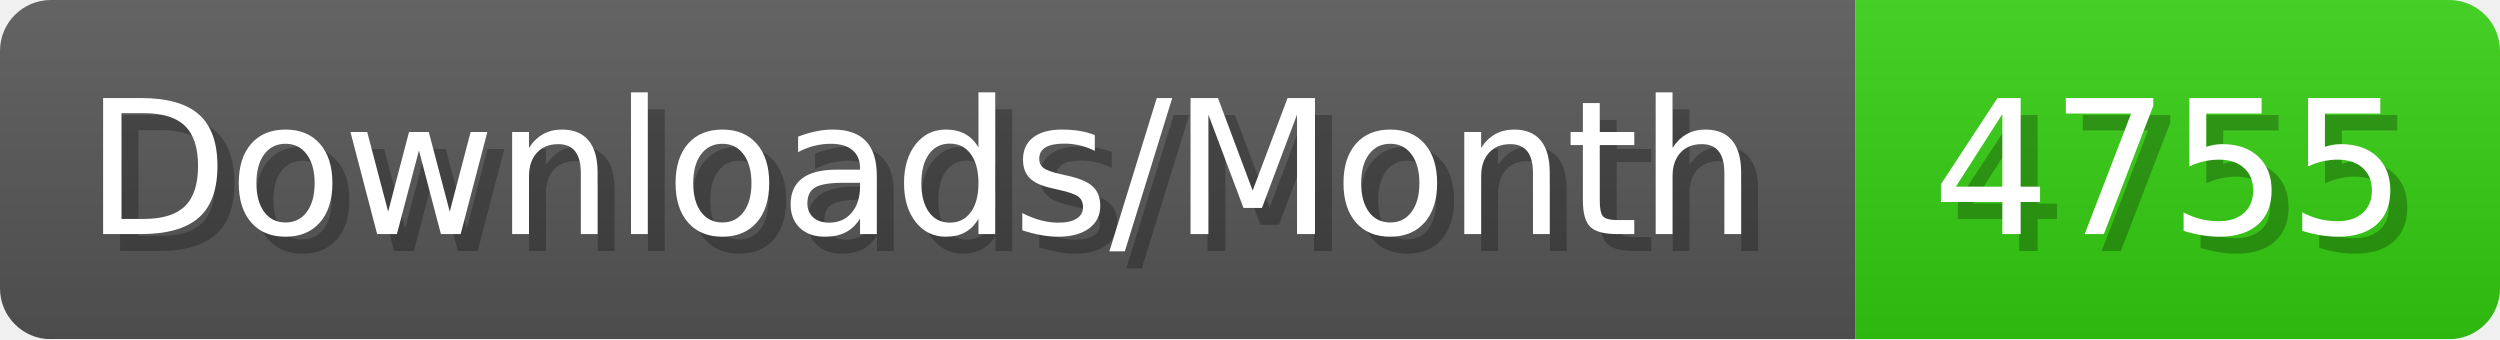
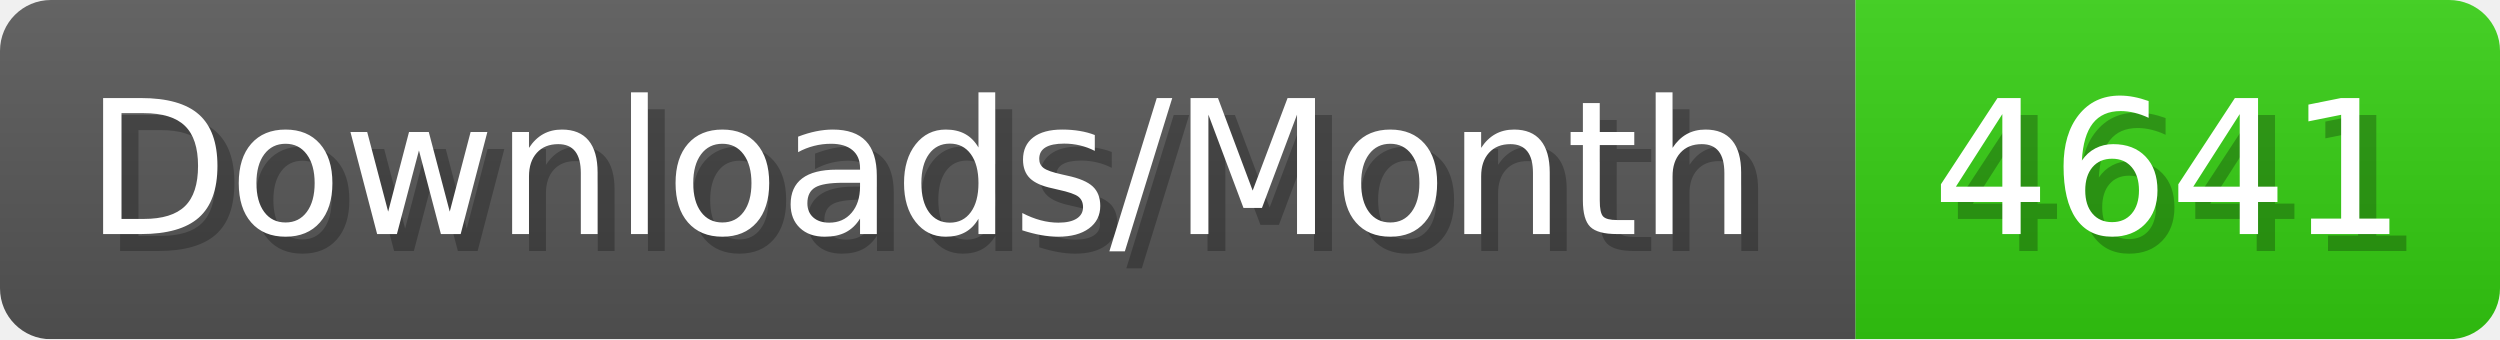
- <svg xmlns="http://www.w3.org/2000/svg" width="147.4" height="20" viewBox="0 0 1474 200" role="img" aria-label="Downloads/Month: 4755">
+ <svg xmlns="http://www.w3.org/2000/svg" width="147.4" height="20" viewBox="0 0 1474 200" role="img" aria-label="Downloads/Month: 4641">
  <linearGradient id="YlXUI" x2="0" y2="100%">
    <stop offset="0" stop-opacity=".1" stop-color="#EEE" />
    <stop offset="1" stop-opacity=".1" />
  </linearGradient>
  <mask id="JHhop">
    <rect width="1474" height="200" rx="30" fill="#FFF" />
  </mask>
  <g mask="url(#JHhop)">
    <rect width="1094" height="200" fill="#555" />
    <rect width="380" height="200" fill="#3C1" x="1094" />
    <rect width="1474" height="200" fill="url(#YlXUI)" />
  </g>
  <g aria-hidden="true" fill="#fff" text-anchor="start" font-family="Verdana,DejaVu Sans,sans-serif" font-size="110">
    <text x="60" y="148" textLength="994" fill="#000" opacity="0.25">Downloads/Month</text>
    <text x="50" y="138" textLength="994">Downloads/Month</text>
-     <text x="1149" y="148" textLength="280" fill="#000" opacity="0.25">4755</text>
-     <text x="1139" y="138" textLength="280">4755</text>
+     <text x="1149" y="148" textLength="280" fill="#000" opacity="0.25">4641</text>
+     <text x="1139" y="138" textLength="280">4641</text>
  </g>
</svg>
